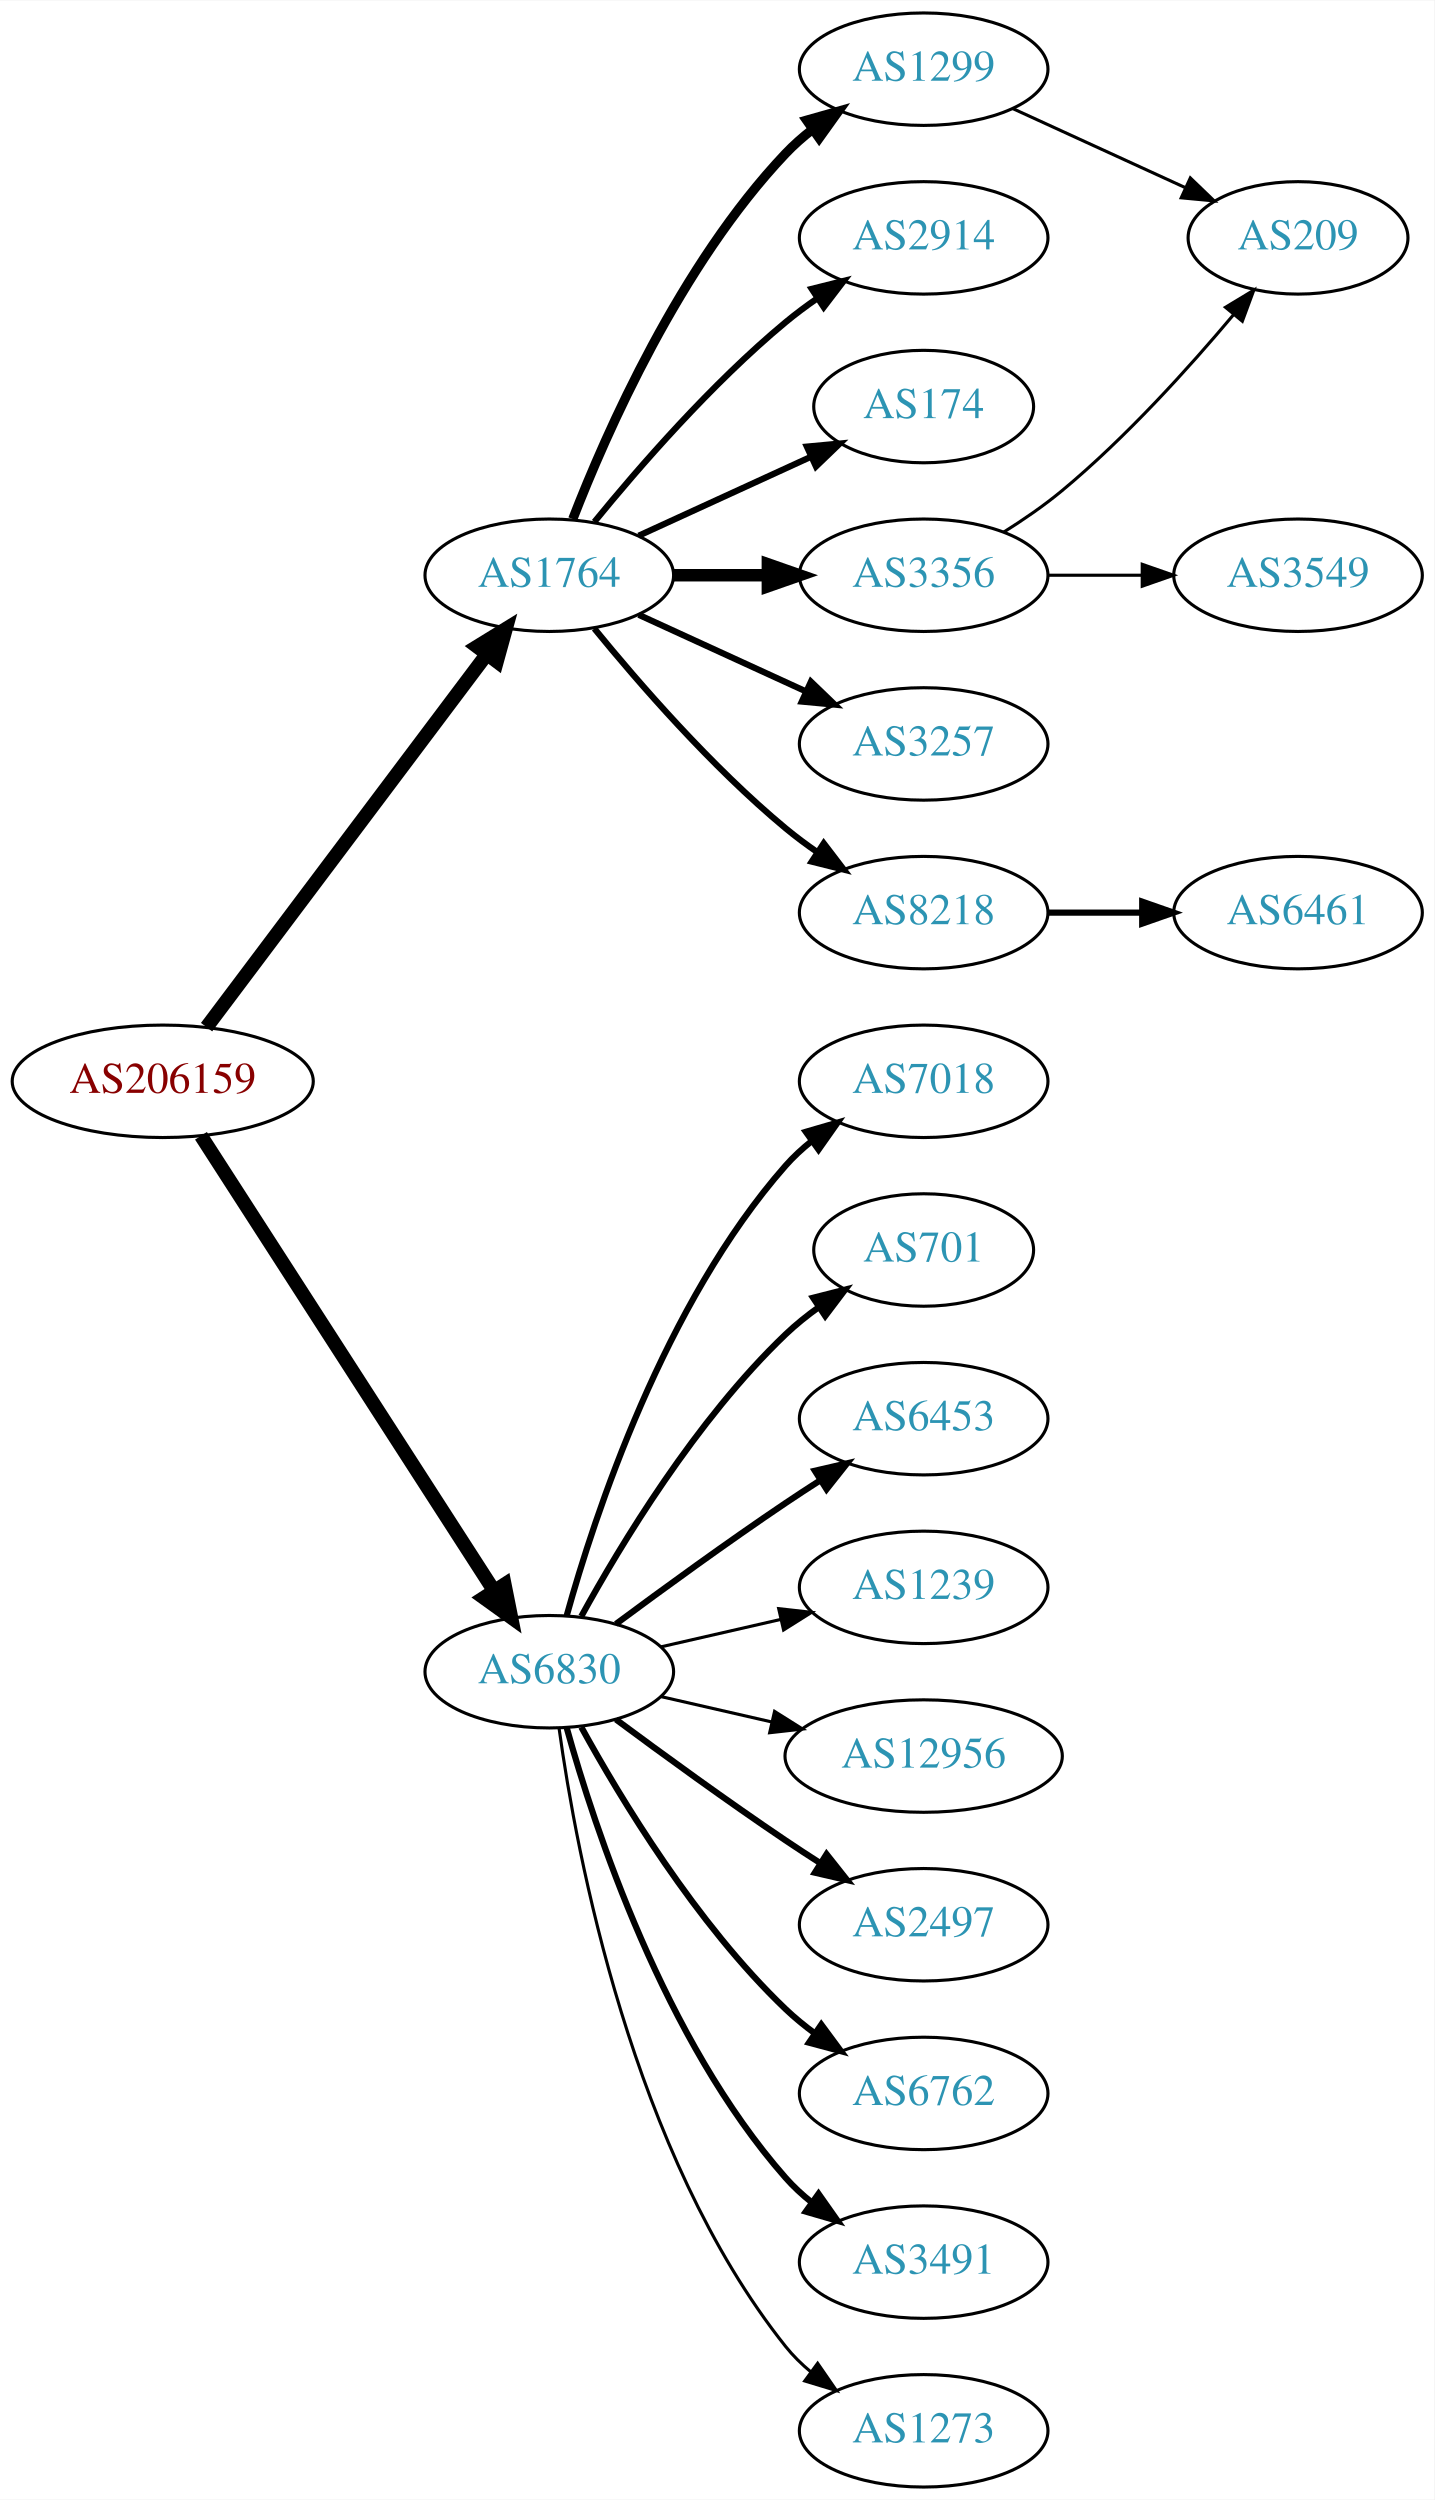
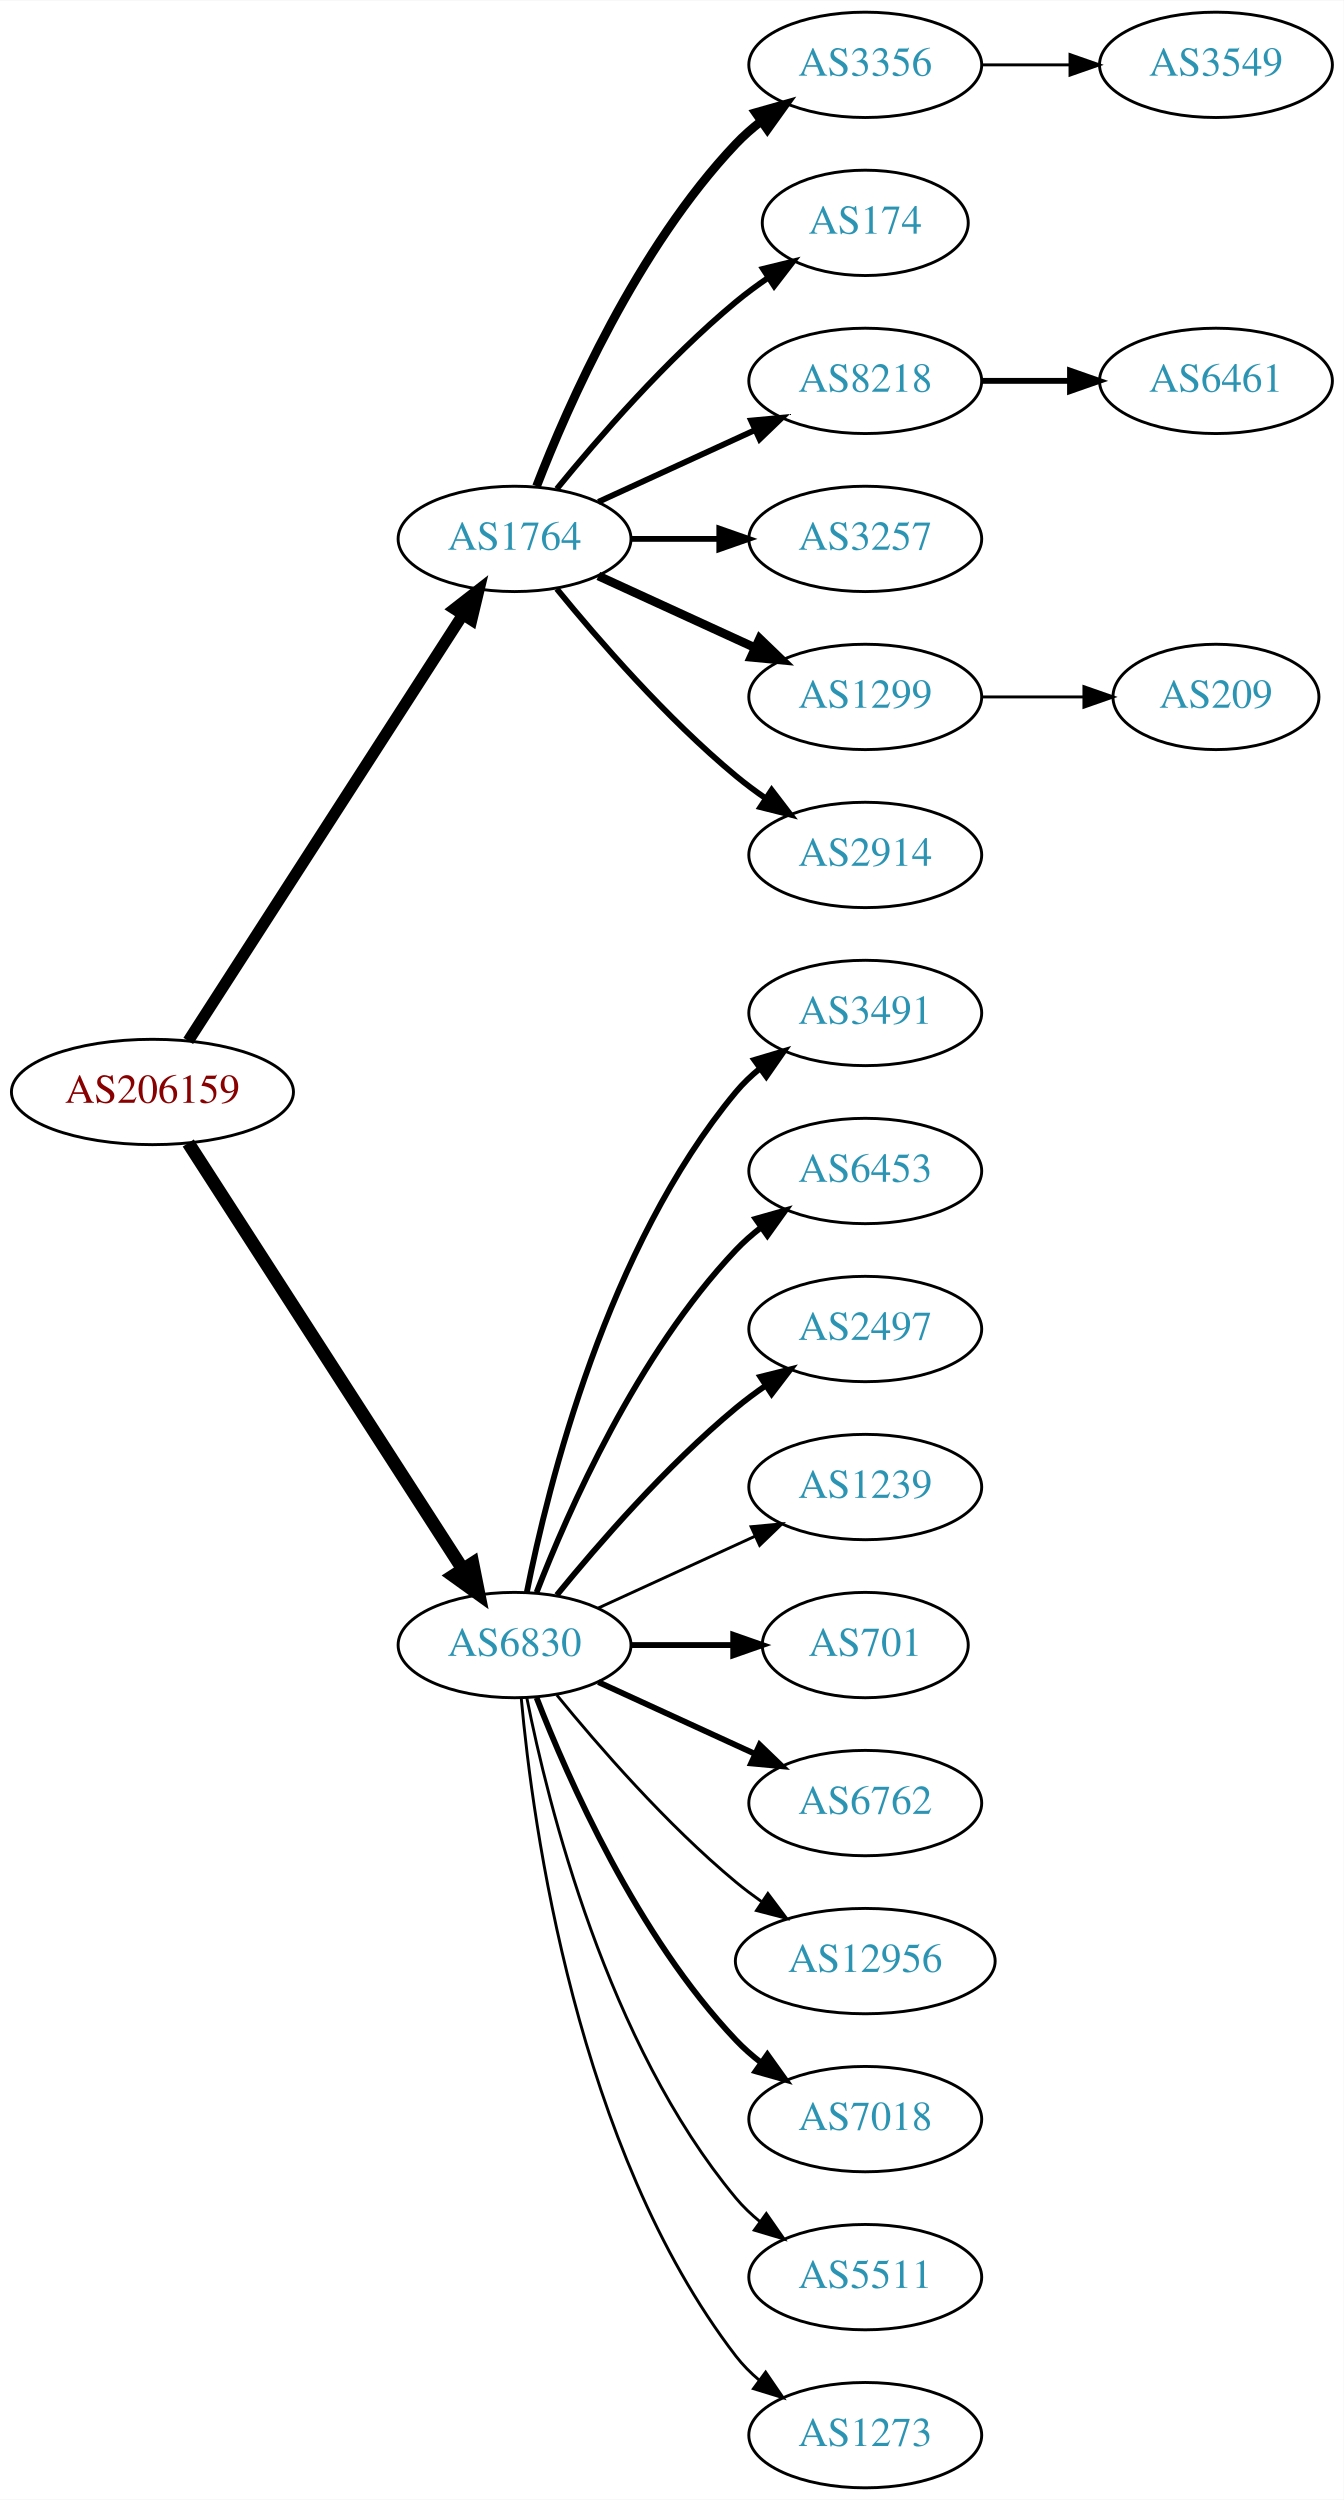
- <svg xmlns="http://www.w3.org/2000/svg" xmlns:xlink="http://www.w3.org/1999/xlink" width="459pt" height="800pt" viewBox="0.00 0.00 459.17 800.00">
-   <g id="graph0" class="graph" transform="scale(1 1) rotate(0) translate(4 796)">
-     <polygon fill="white" stroke="none" points="-4,4 -4,-796 455.17,-796 455.17,4 -4,4" />
+ <svg xmlns="http://www.w3.org/2000/svg" xmlns:xlink="http://www.w3.org/1999/xlink" width="459pt" height="854pt" viewBox="0.00 0.00 459.17 854.00">
+   <g id="graph0" class="graph" transform="scale(1 1) rotate(0) translate(4 850)">
+     <polygon fill="white" stroke="none" points="-4,4 -4,-850 455.17,-850 455.17,4 -4,4" />
    <g id="node1" class="node">
      <g id="a_node1">
        <a xlink:href="/asn/206159" xlink:title="AS206159 ~ VAO-AS [AT]">
-           <ellipse fill="#ffffff" stroke="black" cx="48.096" cy="-450" rx="48.192" ry="18" />
-           <text text-anchor="middle" x="48.096" y="-446.3" font-family="Times,serif" font-size="14.00" fill="#880000">AS206159</text>
+           <ellipse fill="#ffffff" stroke="black" cx="48.096" cy="-477" rx="48.192" ry="18" />
+           <text text-anchor="middle" x="48.096" y="-473.3" font-family="Times,serif" font-size="14.00" fill="#880000">AS206159</text>
        </a>
      </g>
    </g>
    <g id="node2" class="node">
      <g id="a_node2">
        <a xlink:href="/asn/1764" xlink:title="AS1764 ~ NEXTLAYER-AS [AT]">
-           <ellipse fill="#ffffff" stroke="black" cx="171.838" cy="-612" rx="39.794" ry="18" />
-           <text text-anchor="middle" x="171.838" y="-608.3" font-family="Times,serif" font-size="14.00" fill="#2c94b3">AS1764</text>
+           <ellipse fill="#ffffff" stroke="black" cx="171.838" cy="-666" rx="39.794" ry="18" />
+           <text text-anchor="middle" x="171.838" y="-662.3" font-family="Times,serif" font-size="14.00" fill="#2c94b3">AS1764</text>
        </a>
      </g>
    </g>
    <g id="edge1" class="edge">
-       <path fill="none" stroke="black" stroke-width="4.5" d="M62.124,-467.337C83.634,-495.96 126.675,-553.233 151.664,-586.486" />
-       <polygon fill="black" stroke="black" stroke-width="4.5" points="148.748,-589.159 157.903,-594.788 155.043,-584.428 148.748,-589.159" />
+       <path fill="none" stroke="black" stroke-width="3.938" d="M60.331,-494.442C81.802,-527.775 128.767,-600.686 154.004,-639.866" />
+       <polygon fill="black" stroke="black" stroke-width="3.938" points="151.272,-642.089 159.63,-648.6 157.157,-638.298 151.272,-642.089" />
    </g>
    <g id="node3" class="node">
      <g id="a_node3">
        <a xlink:href="/asn/6830" xlink:title="AS6830 ~ LGI-UPC [AT]">
-           <ellipse fill="#ffffff" stroke="black" cx="171.838" cy="-261" rx="39.794" ry="18" />
-           <text text-anchor="middle" x="171.838" y="-257.3" font-family="Times,serif" font-size="14.00" fill="#2c94b3">AS6830</text>
+           <ellipse fill="#ffffff" stroke="black" cx="171.838" cy="-288" rx="39.794" ry="18" />
+           <text text-anchor="middle" x="171.838" y="-284.3" font-family="Times,serif" font-size="14.00" fill="#2c94b3">AS6830</text>
        </a>
      </g>
    </g>
    <g id="edge2" class="edge">
-       <path fill="none" stroke="black" stroke-width="4.5" d="M60.331,-432.558C81.802,-399.225 128.767,-326.314 154.004,-287.134" />
-       <polygon fill="black" stroke="black" stroke-width="4.5" points="157.525,-288.939 159.63,-278.4 150.905,-284.674 157.525,-288.939" />
+       <path fill="none" stroke="black" stroke-width="4.5" d="M60.331,-459.558C81.802,-426.225 128.767,-353.314 154.004,-314.134" />
+       <polygon fill="black" stroke="black" stroke-width="4.5" points="157.525,-315.939 159.63,-305.4 150.905,-311.674 157.525,-315.939" />
    </g>
    <g id="node4" class="node">
      <g id="a_node4">
-         <a xlink:href="/asn/1299" xlink:title="AS1299 ~ Telia Carrier [EU]">
-           <ellipse fill="#ffffff" stroke="black" cx="291.681" cy="-774" rx="39.794" ry="18" />
-           <text text-anchor="middle" x="291.681" y="-770.3" font-family="Times,serif" font-size="14.00" fill="#2c94b3">AS1299</text>
+         <a xlink:href="/asn/3356" xlink:title="AS3356 ~ Level 3 Parent, LLC [US]">
+           <ellipse fill="#ffffff" stroke="black" cx="291.681" cy="-828" rx="39.794" ry="18" />
+           <text text-anchor="middle" x="291.681" y="-824.3" font-family="Times,serif" font-size="14.00" fill="#2c94b3">AS3356</text>
        </a>
      </g>
    </g>
    <g id="edge3" class="edge">
-       <path fill="none" stroke="black" stroke-width="3" d="M179.361,-629.994C190.112,-657.728 213.769,-711.429 247.484,-747 250.07,-749.728 252.988,-752.294 256.056,-754.677" />
-       <polygon fill="black" stroke="black" stroke-width="3" points="254.21,-757.658 264.404,-760.543 258.234,-751.93 254.21,-757.658" />
+       <path fill="none" stroke="black" stroke-width="3" d="M179.361,-683.994C190.112,-711.728 213.769,-765.429 247.484,-801 250.07,-803.728 252.988,-806.294 256.056,-808.677" />
+       <polygon fill="black" stroke="black" stroke-width="3" points="254.21,-811.658 264.404,-814.543 258.234,-805.93 254.21,-811.658" />
    </g>
    <g id="node5" class="node">
      <g id="a_node5">
-         <a xlink:href="/asn/2914" xlink:title="AS2914 ~ NTT America, Inc. [US]">
-           <ellipse fill="#ffffff" stroke="black" cx="291.681" cy="-720" rx="39.794" ry="18" />
-           <text text-anchor="middle" x="291.681" y="-716.3" font-family="Times,serif" font-size="14.00" fill="#2c94b3">AS2914</text>
+         <a xlink:href="/asn/174" xlink:title="AS174 ~ Cogent Communications [US]">
+           <ellipse fill="#ffffff" stroke="black" cx="291.681" cy="-774" rx="35.194" ry="18" />
+           <text text-anchor="middle" x="291.681" y="-770.3" font-family="Times,serif" font-size="14.00" fill="#2c94b3">AS174</text>
        </a>
      </g>
    </g>
    <g id="edge4" class="edge">
-       <path fill="none" stroke="black" stroke-width="2" d="M186.257,-629.065C200.372,-646.375 223.786,-673.345 247.484,-693 250.701,-695.668 254.201,-698.27 257.772,-700.741" />
-       <polygon fill="black" stroke="black" stroke-width="2" points="255.85,-703.666 266.128,-706.236 259.695,-697.817 255.85,-703.666" />
+       <path fill="none" stroke="black" stroke-width="2" d="M186.257,-683.065C200.372,-700.375 223.786,-727.345 247.484,-747 250.948,-749.872 254.74,-752.669 258.595,-755.308" />
+       <polygon fill="black" stroke="black" stroke-width="2" points="256.737,-758.275 267.027,-760.797 260.556,-752.408 256.737,-758.275" />
    </g>
    <g id="node6" class="node">
      <g id="a_node6">
-         <a xlink:href="/asn/174" xlink:title="AS174 ~ Cogent Communications [US]">
-           <ellipse fill="#ffffff" stroke="black" cx="291.681" cy="-666" rx="35.194" ry="18" />
-           <text text-anchor="middle" x="291.681" y="-662.3" font-family="Times,serif" font-size="14.00" fill="#2c94b3">AS174</text>
+         <a xlink:href="/asn/8218" xlink:title="AS8218 ~ legacy Neotelecoms [FR]">
+           <ellipse fill="#ffffff" stroke="black" cx="291.681" cy="-720" rx="39.794" ry="18" />
+           <text text-anchor="middle" x="291.681" y="-716.3" font-family="Times,serif" font-size="14.00" fill="#2c94b3">AS8218</text>
        </a>
      </g>
    </g>
    <g id="edge5" class="edge">
-       <path fill="none" stroke="black" stroke-width="2" d="M200.467,-624.661C216.883,-632.183 237.865,-641.798 255.461,-649.861" />
-       <polygon fill="black" stroke="black" stroke-width="2" points="254.29,-653.174 264.839,-654.158 257.206,-646.811 254.29,-653.174" />
+       <path fill="none" stroke="black" stroke-width="2" d="M200.467,-678.661C216.424,-685.973 236.694,-695.261 253.977,-703.181" />
+       <polygon fill="black" stroke="black" stroke-width="2" points="252.676,-706.435 263.225,-707.419 255.592,-700.071 252.676,-706.435" />
    </g>
    <g id="node7" class="node">
      <g id="a_node7">
-         <a xlink:href="/asn/3356" xlink:title="AS3356 ~ Level 3 Parent, LLC [US]">
-           <ellipse fill="#ffffff" stroke="black" cx="291.681" cy="-612" rx="39.794" ry="18" />
-           <text text-anchor="middle" x="291.681" y="-608.3" font-family="Times,serif" font-size="14.00" fill="#2c94b3">AS3356</text>
+         <a xlink:href="/asn/3257" xlink:title="AS3257 ~ GTT [DE]">
+           <ellipse fill="#ffffff" stroke="black" cx="291.681" cy="-666" rx="39.794" ry="18" />
+           <text text-anchor="middle" x="291.681" y="-662.3" font-family="Times,serif" font-size="14.00" fill="#2c94b3">AS3257</text>
        </a>
      </g>
    </g>
    <g id="edge6" class="edge">
-       <path fill="none" stroke="black" stroke-width="4" d="M211.751,-612C221.304,-612 231.654,-612 241.616,-612" />
-       <polygon fill="black" stroke="black" stroke-width="4" points="241.809,-615.5 251.809,-612 241.809,-608.5 241.809,-615.5" />
+       <path fill="none" stroke="black" stroke-width="2" d="M211.751,-666C221.304,-666 231.654,-666 241.616,-666" />
+       <polygon fill="black" stroke="black" stroke-width="2" points="241.809,-669.5 251.809,-666 241.809,-662.5 241.809,-669.5" />
    </g>
    <g id="node8" class="node">
      <g id="a_node8">
-         <a xlink:href="/asn/3257" xlink:title="AS3257 ~ GTT [DE]">
-           <ellipse fill="#ffffff" stroke="black" cx="291.681" cy="-558" rx="39.794" ry="18" />
-           <text text-anchor="middle" x="291.681" y="-554.3" font-family="Times,serif" font-size="14.00" fill="#2c94b3">AS3257</text>
+         <a xlink:href="/asn/1299" xlink:title="AS1299 ~ Telia Carrier [EU]">
+           <ellipse fill="#ffffff" stroke="black" cx="291.681" cy="-612" rx="39.794" ry="18" />
+           <text text-anchor="middle" x="291.681" y="-608.3" font-family="Times,serif" font-size="14.00" fill="#2c94b3">AS1299</text>
        </a>
      </g>
    </g>
    <g id="edge7" class="edge">
-       <path fill="none" stroke="black" stroke-width="2" d="M200.467,-599.339C216.424,-592.027 236.694,-582.739 253.977,-574.819" />
-       <polygon fill="black" stroke="black" stroke-width="2" points="255.592,-577.929 263.225,-570.581 252.676,-571.565 255.592,-577.929" />
+       <path fill="none" stroke="black" stroke-width="3" d="M200.467,-653.339C216.424,-646.027 236.694,-636.739 253.977,-628.819" />
+       <polygon fill="black" stroke="black" stroke-width="3" points="255.592,-631.929 263.225,-624.581 252.676,-625.565 255.592,-631.929" />
    </g>
    <g id="node9" class="node">
      <g id="a_node9">
-         <a xlink:href="/asn/8218" xlink:title="AS8218 ~ legacy Neotelecoms [FR]">
+         <a xlink:href="/asn/2914" xlink:title="AS2914 ~ NTT America, Inc. [US]">
+           <ellipse fill="#ffffff" stroke="black" cx="291.681" cy="-558" rx="39.794" ry="18" />
+           <text text-anchor="middle" x="291.681" y="-554.3" font-family="Times,serif" font-size="14.00" fill="#2c94b3">AS2914</text>
+         </a>
+       </g>
+     </g>
+     <g id="edge8" class="edge">
+       <path fill="none" stroke="black" stroke-width="2" d="M186.257,-648.935C200.372,-631.625 223.786,-604.655 247.484,-585 250.701,-582.332 254.201,-579.73 257.772,-577.259" />
+       <polygon fill="black" stroke="black" stroke-width="2" points="259.695,-580.183 266.128,-571.764 255.85,-574.334 259.695,-580.183" />
+     </g>
+     <g id="node12" class="node">
+       <g id="a_node12">
+         <a xlink:href="/asn/3491" xlink:title="AS3491 ~ PCCW Global, Inc. [US]">
          <ellipse fill="#ffffff" stroke="black" cx="291.681" cy="-504" rx="39.794" ry="18" />
-           <text text-anchor="middle" x="291.681" y="-500.3" font-family="Times,serif" font-size="14.00" fill="#2c94b3">AS8218</text>
-         </a>
-       </g>
-     </g>
-     <g id="edge8" class="edge">
-       <path fill="none" stroke="black" stroke-width="2" d="M186.257,-594.935C200.372,-577.625 223.786,-550.655 247.484,-531 250.701,-528.332 254.201,-525.73 257.772,-523.259" />
-       <polygon fill="black" stroke="black" stroke-width="2" points="259.695,-526.183 266.128,-517.764 255.85,-520.334 259.695,-526.183" />
+           <text text-anchor="middle" x="291.681" y="-500.3" font-family="Times,serif" font-size="14.00" fill="#2c94b3">AS3491</text>
+         </a>
+       </g>
+     </g>
+     <g id="edge11" class="edge">
+       <path fill="none" stroke="black" stroke-width="2" d="M176.037,-306.073C183.2,-342.141 203.474,-424.125 247.484,-477 249.889,-479.889 252.686,-482.563 255.678,-485.013" />
+       <polygon fill="black" stroke="black" stroke-width="2" points="253.766,-487.95 263.921,-490.973 257.868,-482.277 253.766,-487.95" />
    </g>
    <g id="node13" class="node">
      <g id="a_node13">
-         <a xlink:href="/asn/7018" xlink:title="AS7018 ~ AT&amp;T Services, Inc. [US]">
+         <a xlink:href="/asn/6453" xlink:title="AS6453 ~ TATA COMMUNICATIONS (AMERICA) INC [US]">
          <ellipse fill="#ffffff" stroke="black" cx="291.681" cy="-450" rx="39.794" ry="18" />
-           <text text-anchor="middle" x="291.681" y="-446.3" font-family="Times,serif" font-size="14.00" fill="#2c94b3">AS7018</text>
+           <text text-anchor="middle" x="291.681" y="-446.3" font-family="Times,serif" font-size="14.00" fill="#2c94b3">AS6453</text>
        </a>
      </g>
    </g>
    <g id="edge12" class="edge">
-       <path fill="none" stroke="black" stroke-width="2" d="M177.411,-278.946C186.317,-310.995 208.601,-378.842 247.484,-423 249.968,-425.821 252.818,-428.449 255.844,-430.871" />
-       <polygon fill="black" stroke="black" stroke-width="2" points="253.961,-433.828 264.133,-436.791 258.029,-428.131 253.961,-433.828" />
+       <path fill="none" stroke="black" stroke-width="2" d="M179.361,-305.994C190.112,-333.728 213.769,-387.429 247.484,-423 250.07,-425.728 252.988,-428.294 256.056,-430.677" />
+       <polygon fill="black" stroke="black" stroke-width="2" points="254.21,-433.658 264.404,-436.543 258.234,-427.93 254.21,-433.658" />
    </g>
    <g id="node14" class="node">
      <g id="a_node14">
-         <a xlink:href="/asn/701" xlink:title="AS701 ~ UUNET [US]">
-           <ellipse fill="#ffffff" stroke="black" cx="291.681" cy="-396" rx="35.194" ry="18" />
-           <text text-anchor="middle" x="291.681" y="-392.3" font-family="Times,serif" font-size="14.00" fill="#2c94b3">AS701</text>
+         <a xlink:href="/asn/2497" xlink:title="AS2497 ~ Internet Initiative Japan Inc. [JP]">
+           <ellipse fill="#ffffff" stroke="black" cx="291.681" cy="-396" rx="39.794" ry="18" />
+           <text text-anchor="middle" x="291.681" y="-392.3" font-family="Times,serif" font-size="14.00" fill="#2c94b3">AS2497</text>
        </a>
      </g>
    </g>
    <g id="edge13" class="edge">
-       <path fill="none" stroke="black" stroke-width="2" d="M182.079,-278.713C194.625,-301.561 218.802,-341.611 247.484,-369 250.738,-372.107 254.405,-375.046 258.192,-377.76" />
-       <polygon fill="black" stroke="black" stroke-width="2" points="256.294,-380.701 266.56,-383.322 260.169,-374.872 256.294,-380.701" />
+       <path fill="none" stroke="black" stroke-width="2" d="M186.257,-305.065C200.372,-322.375 223.786,-349.345 247.484,-369 250.701,-371.668 254.201,-374.27 257.772,-376.741" />
+       <polygon fill="black" stroke="black" stroke-width="2" points="255.85,-379.666 266.128,-382.236 259.695,-373.817 255.85,-379.666" />
    </g>
    <g id="node15" class="node">
      <g id="a_node15">
-         <a xlink:href="/asn/6453" xlink:title="AS6453 ~ TATA COMMUNICATIONS (AMERICA) INC [US]">
+         <a xlink:href="/asn/1239" xlink:title="AS1239 ~ Sprint [US]">
          <ellipse fill="#ffffff" stroke="black" cx="291.681" cy="-342" rx="39.794" ry="18" />
-           <text text-anchor="middle" x="291.681" y="-338.3" font-family="Times,serif" font-size="14.00" fill="#2c94b3">AS6453</text>
+           <text text-anchor="middle" x="291.681" y="-338.3" font-family="Times,serif" font-size="14.00" fill="#2c94b3">AS1239</text>
        </a>
      </g>
    </g>
    <g id="edge14" class="edge">
-       <path fill="none" stroke="black" stroke-width="2" d="M193.168,-276.277C208.031,-287.304 228.775,-302.407 247.484,-315 251.033,-317.389 254.784,-319.839 258.532,-322.242" />
-       <polygon fill="black" stroke="black" stroke-width="2" points="256.858,-325.325 267.181,-327.712 260.6,-319.409 256.858,-325.325" />
+       <path fill="none" stroke="black" d="M200.467,-300.661C216.424,-307.973 236.694,-317.261 253.977,-325.181" />
+       <polygon fill="black" stroke="black" points="252.676,-328.435 263.225,-329.419 255.592,-322.071 252.676,-328.435" />
    </g>
    <g id="node16" class="node">
      <g id="a_node16">
-         <a xlink:href="/asn/1239" xlink:title="AS1239 ~ Sprint [US]">
-           <ellipse fill="#ffffff" stroke="black" cx="291.681" cy="-288" rx="39.794" ry="18" />
-           <text text-anchor="middle" x="291.681" y="-284.3" font-family="Times,serif" font-size="14.00" fill="#2c94b3">AS1239</text>
+         <a xlink:href="/asn/701" xlink:title="AS701 ~ UUNET [US]">
+           <ellipse fill="#ffffff" stroke="black" cx="291.681" cy="-288" rx="35.194" ry="18" />
+           <text text-anchor="middle" x="291.681" y="-284.3" font-family="Times,serif" font-size="14.00" fill="#2c94b3">AS701</text>
        </a>
      </g>
    </g>
    <g id="edge15" class="edge">
-       <path fill="none" stroke="black" d="M207.557,-268.955C219.557,-271.704 233.178,-274.825 245.871,-277.733" />
-       <polygon fill="black" stroke="black" points="245.273,-281.187 255.802,-280.009 246.836,-274.364 245.273,-281.187" />
+       <path fill="none" stroke="black" stroke-width="2" d="M211.751,-288C222.837,-288 234.997,-288 246.379,-288" />
+       <polygon fill="black" stroke="black" stroke-width="2" points="246.561,-291.5 256.561,-288 246.561,-284.5 246.561,-291.5" />
    </g>
    <g id="node17" class="node">
      <g id="a_node17">
-         <a xlink:href="/asn/12956" xlink:title="AS12956 ~ TELXIUS [ES]">
-           <ellipse fill="#ffffff" stroke="black" cx="291.681" cy="-234" rx="44.393" ry="18" />
-           <text text-anchor="middle" x="291.681" y="-230.3" font-family="Times,serif" font-size="14.00" fill="#2c94b3">AS12956</text>
+         <a xlink:href="/asn/6762" xlink:title="AS6762 ~ TELECOM ITALIA SPARKLE S.p.A. [IT]">
+           <ellipse fill="#ffffff" stroke="black" cx="291.681" cy="-234" rx="39.794" ry="18" />
+           <text text-anchor="middle" x="291.681" y="-230.3" font-family="Times,serif" font-size="14.00" fill="#2c94b3">AS6762</text>
        </a>
      </g>
    </g>
    <g id="edge16" class="edge">
-       <path fill="none" stroke="black" d="M207.557,-253.045C218.696,-250.493 231.231,-247.621 243.124,-244.896" />
-       <polygon fill="black" stroke="black" points="243.953,-248.297 252.918,-242.652 242.389,-241.474 243.953,-248.297" />
+       <path fill="none" stroke="black" stroke-width="2" d="M200.467,-275.339C216.424,-268.027 236.694,-258.739 253.977,-250.819" />
+       <polygon fill="black" stroke="black" stroke-width="2" points="255.592,-253.929 263.225,-246.581 252.676,-247.565 255.592,-253.929" />
    </g>
    <g id="node18" class="node">
      <g id="a_node18">
-         <a xlink:href="/asn/2497" xlink:title="AS2497 ~ Internet Initiative Japan Inc. [JP]">
-           <ellipse fill="#ffffff" stroke="black" cx="291.681" cy="-180" rx="39.794" ry="18" />
-           <text text-anchor="middle" x="291.681" y="-176.3" font-family="Times,serif" font-size="14.00" fill="#2c94b3">AS2497</text>
+         <a xlink:href="/asn/12956" xlink:title="AS12956 ~ TELXIUS [ES]">
+           <ellipse fill="#ffffff" stroke="black" cx="291.681" cy="-180" rx="44.393" ry="18" />
+           <text text-anchor="middle" x="291.681" y="-176.3" font-family="Times,serif" font-size="14.00" fill="#2c94b3">AS12956</text>
        </a>
      </g>
    </g>
    <g id="edge17" class="edge">
-       <path fill="none" stroke="black" stroke-width="2" d="M193.168,-245.723C208.031,-234.696 228.775,-219.593 247.484,-207 251.033,-204.611 254.784,-202.161 258.532,-199.758" />
-       <polygon fill="black" stroke="black" stroke-width="2" points="260.6,-202.591 267.181,-194.288 256.858,-196.675 260.6,-202.591" />
+       <path fill="none" stroke="black" d="M186.257,-270.935C200.372,-253.625 223.786,-226.655 247.484,-207 250.222,-204.729 253.166,-202.506 256.183,-200.37" />
+       <polygon fill="black" stroke="black" points="258.409,-203.092 264.772,-194.621 254.515,-197.275 258.409,-203.092" />
    </g>
    <g id="node19" class="node">
      <g id="a_node19">
-         <a xlink:href="/asn/6762" xlink:title="AS6762 ~ TELECOM ITALIA SPARKLE S.p.A. [IT]">
+         <a xlink:href="/asn/7018" xlink:title="AS7018 ~ AT&amp;T Services, Inc. [US]">
          <ellipse fill="#ffffff" stroke="black" cx="291.681" cy="-126" rx="39.794" ry="18" />
-           <text text-anchor="middle" x="291.681" y="-122.3" font-family="Times,serif" font-size="14.00" fill="#2c94b3">AS6762</text>
+           <text text-anchor="middle" x="291.681" y="-122.3" font-family="Times,serif" font-size="14.00" fill="#2c94b3">AS7018</text>
        </a>
      </g>
    </g>
    <g id="edge18" class="edge">
-       <path fill="none" stroke="black" stroke-width="2" d="M182.079,-243.287C194.625,-220.439 218.802,-180.389 247.484,-153 250.353,-150.261 253.542,-147.653 256.851,-145.215" />
-       <polygon fill="black" stroke="black" stroke-width="2" points="258.914,-148.044 265.21,-139.523 254.974,-142.258 258.914,-148.044" />
+       <path fill="none" stroke="black" stroke-width="2" d="M179.361,-270.006C190.112,-242.272 213.769,-188.571 247.484,-153 250.07,-150.272 252.988,-147.706 256.056,-145.323" />
+       <polygon fill="black" stroke="black" stroke-width="2" points="258.234,-148.07 264.404,-139.457 254.21,-142.342 258.234,-148.07" />
    </g>
    <g id="node20" class="node">
      <g id="a_node20">
-         <a xlink:href="/asn/3491" xlink:title="AS3491 ~ PCCW Global, Inc. [US]">
+         <a xlink:href="/asn/5511" xlink:title="AS5511 ~ Orange S.A. [FR]">
          <ellipse fill="#ffffff" stroke="black" cx="291.681" cy="-72" rx="39.794" ry="18" />
-           <text text-anchor="middle" x="291.681" y="-68.3" font-family="Times,serif" font-size="14.00" fill="#2c94b3">AS3491</text>
+           <text text-anchor="middle" x="291.681" y="-68.3" font-family="Times,serif" font-size="14.00" fill="#2c94b3">AS5511</text>
        </a>
      </g>
    </g>
    <g id="edge19" class="edge">
-       <path fill="none" stroke="black" stroke-width="2" d="M177.411,-243.054C186.317,-211.005 208.601,-143.158 247.484,-99 249.968,-96.179 252.818,-93.551 255.844,-91.129" />
-       <polygon fill="black" stroke="black" stroke-width="2" points="258.029,-93.869 264.133,-85.209 253.961,-88.172 258.029,-93.869" />
+       <path fill="none" stroke="black" d="M176.037,-269.927C183.2,-233.859 203.474,-151.875 247.484,-99 249.889,-96.111 252.686,-93.437 255.678,-90.987" />
+       <polygon fill="black" stroke="black" points="257.868,-93.722 263.921,-85.027 253.766,-88.05 257.868,-93.722" />
    </g>
    <g id="node21" class="node">
      <g id="a_node21">
        <a xlink:href="/asn/1273" xlink:title="AS1273 ~ Vodafone Group PLC [EU]">
          <ellipse fill="#ffffff" stroke="black" cx="291.681" cy="-18" rx="39.794" ry="18" />
          <text text-anchor="middle" x="291.681" y="-14.3" font-family="Times,serif" font-size="14.00" fill="#2c94b3">AS1273</text>
        </a>
      </g>
    </g>
    <g id="edge20" class="edge">
-       <path fill="none" stroke="black" d="M174.977,-242.83C180.477,-203.026 198.303,-106.767 247.484,-45 249.826,-42.06 252.58,-39.351 255.546,-36.879" />
-       <polygon fill="black" stroke="black" points="257.738,-39.612 263.752,-30.89 253.611,-33.958 257.738,-39.612" />
-     </g>
-     <g id="node11" class="node">
-       <g id="a_node11">
-         <a xlink:href="/asn/209" xlink:title="AS209 ~ CenturyLink Communications, LLC [US]">
-           <ellipse fill="#ffffff" stroke="black" cx="411.523" cy="-720" rx="35.194" ry="18" />
-           <text text-anchor="middle" x="411.523" y="-716.3" font-family="Times,serif" font-size="14.00" fill="#2c94b3">AS209</text>
-         </a>
-       </g>
-     </g>
-     <g id="edge21" class="edge">
-       <path fill="none" stroke="black" d="M320.309,-761.339C336.726,-753.817 357.707,-744.202 375.304,-736.139" />
-       <polygon fill="black" stroke="black" points="377.048,-739.189 384.681,-731.842 374.132,-732.826 377.048,-739.189" />
+       <path fill="none" stroke="black" d="M174.122,-269.883C178.02,-226.668 193.037,-115.869 247.484,-45 249.774,-42.02 252.494,-39.284 255.439,-36.795" />
+       <polygon fill="black" stroke="black" points="257.633,-39.527 263.615,-30.782 253.485,-33.888 257.633,-39.527" />
    </g>
    <g id="node10" class="node">
      <g id="a_node10">
        <a xlink:href="/asn/3549" xlink:title="AS3549 ~ Level 3 Parent, LLC [US]">
-           <ellipse fill="#ffffff" stroke="black" cx="411.523" cy="-612" rx="39.794" ry="18" />
-           <text text-anchor="middle" x="411.523" y="-608.3" font-family="Times,serif" font-size="14.00" fill="#2c94b3">AS3549</text>
+           <ellipse fill="#ffffff" stroke="black" cx="411.523" cy="-828" rx="39.794" ry="18" />
+           <text text-anchor="middle" x="411.523" y="-824.3" font-family="Times,serif" font-size="14.00" fill="#2c94b3">AS3549</text>
        </a>
      </g>
    </g>
    <g id="edge9" class="edge">
-       <path fill="none" stroke="black" d="M331.593,-612C341.146,-612 351.496,-612 361.459,-612" />
-       <polygon fill="black" stroke="black" points="361.651,-615.5 371.651,-612 361.651,-608.5 361.651,-615.5" />
+       <path fill="none" stroke="black" d="M331.593,-828C341.146,-828 351.496,-828 361.459,-828" />
+       <polygon fill="black" stroke="black" points="361.651,-831.5 371.651,-828 361.651,-824.5 361.651,-831.5" />
+     </g>
+     <g id="node11" class="node">
+       <g id="a_node11">
+         <a xlink:href="/asn/6461" xlink:title="AS6461 ~ Zayo Bandwidth [US]">
+           <ellipse fill="#ffffff" stroke="black" cx="411.523" cy="-720" rx="39.794" ry="18" />
+           <text text-anchor="middle" x="411.523" y="-716.3" font-family="Times,serif" font-size="14.00" fill="#2c94b3">AS6461</text>
+         </a>
+       </g>
    </g>
    <g id="edge10" class="edge">
-       <path fill="none" stroke="black" d="M317.233,-625.764C323.542,-629.72 330.159,-634.257 335.877,-639 356.369,-655.996 376.649,-678.462 390.887,-695.422" />
-       <polygon fill="black" stroke="black" points="388.296,-697.781 397.366,-703.257 393.691,-693.32 388.296,-697.781" />
-     </g>
-     <g id="node12" class="node">
-       <g id="a_node12">
-         <a xlink:href="/asn/6461" xlink:title="AS6461 ~ Zayo Bandwidth [US]">
-           <ellipse fill="#ffffff" stroke="black" cx="411.523" cy="-504" rx="39.794" ry="18" />
-           <text text-anchor="middle" x="411.523" y="-500.3" font-family="Times,serif" font-size="14.00" fill="#2c94b3">AS6461</text>
-         </a>
-       </g>
-     </g>
-     <g id="edge11" class="edge">
-       <path fill="none" stroke="black" stroke-width="2" d="M331.593,-504C341.146,-504 351.496,-504 361.459,-504" />
-       <polygon fill="black" stroke="black" stroke-width="2" points="361.651,-507.5 371.651,-504 361.651,-500.5 361.651,-507.5" />
+       <path fill="none" stroke="black" stroke-width="2" d="M331.593,-720C341.146,-720 351.496,-720 361.459,-720" />
+       <polygon fill="black" stroke="black" stroke-width="2" points="361.651,-723.5 371.651,-720 361.651,-716.5 361.651,-723.5" />
+     </g>
+     <g id="node22" class="node">
+       <g id="a_node22">
+         <a xlink:href="/asn/209" xlink:title="AS209 ~ CenturyLink Communications, LLC [US]">
+           <ellipse fill="#ffffff" stroke="black" cx="411.523" cy="-612" rx="35.194" ry="18" />
+           <text text-anchor="middle" x="411.523" y="-608.3" font-family="Times,serif" font-size="14.00" fill="#2c94b3">AS209</text>
+         </a>
+       </g>
+     </g>
+     <g id="edge21" class="edge">
+       <path fill="none" stroke="black" d="M331.593,-612C342.68,-612 354.839,-612 366.222,-612" />
+       <polygon fill="black" stroke="black" points="366.404,-615.5 376.404,-612 366.403,-608.5 366.404,-615.5" />
    </g>
  </g>
</svg>
